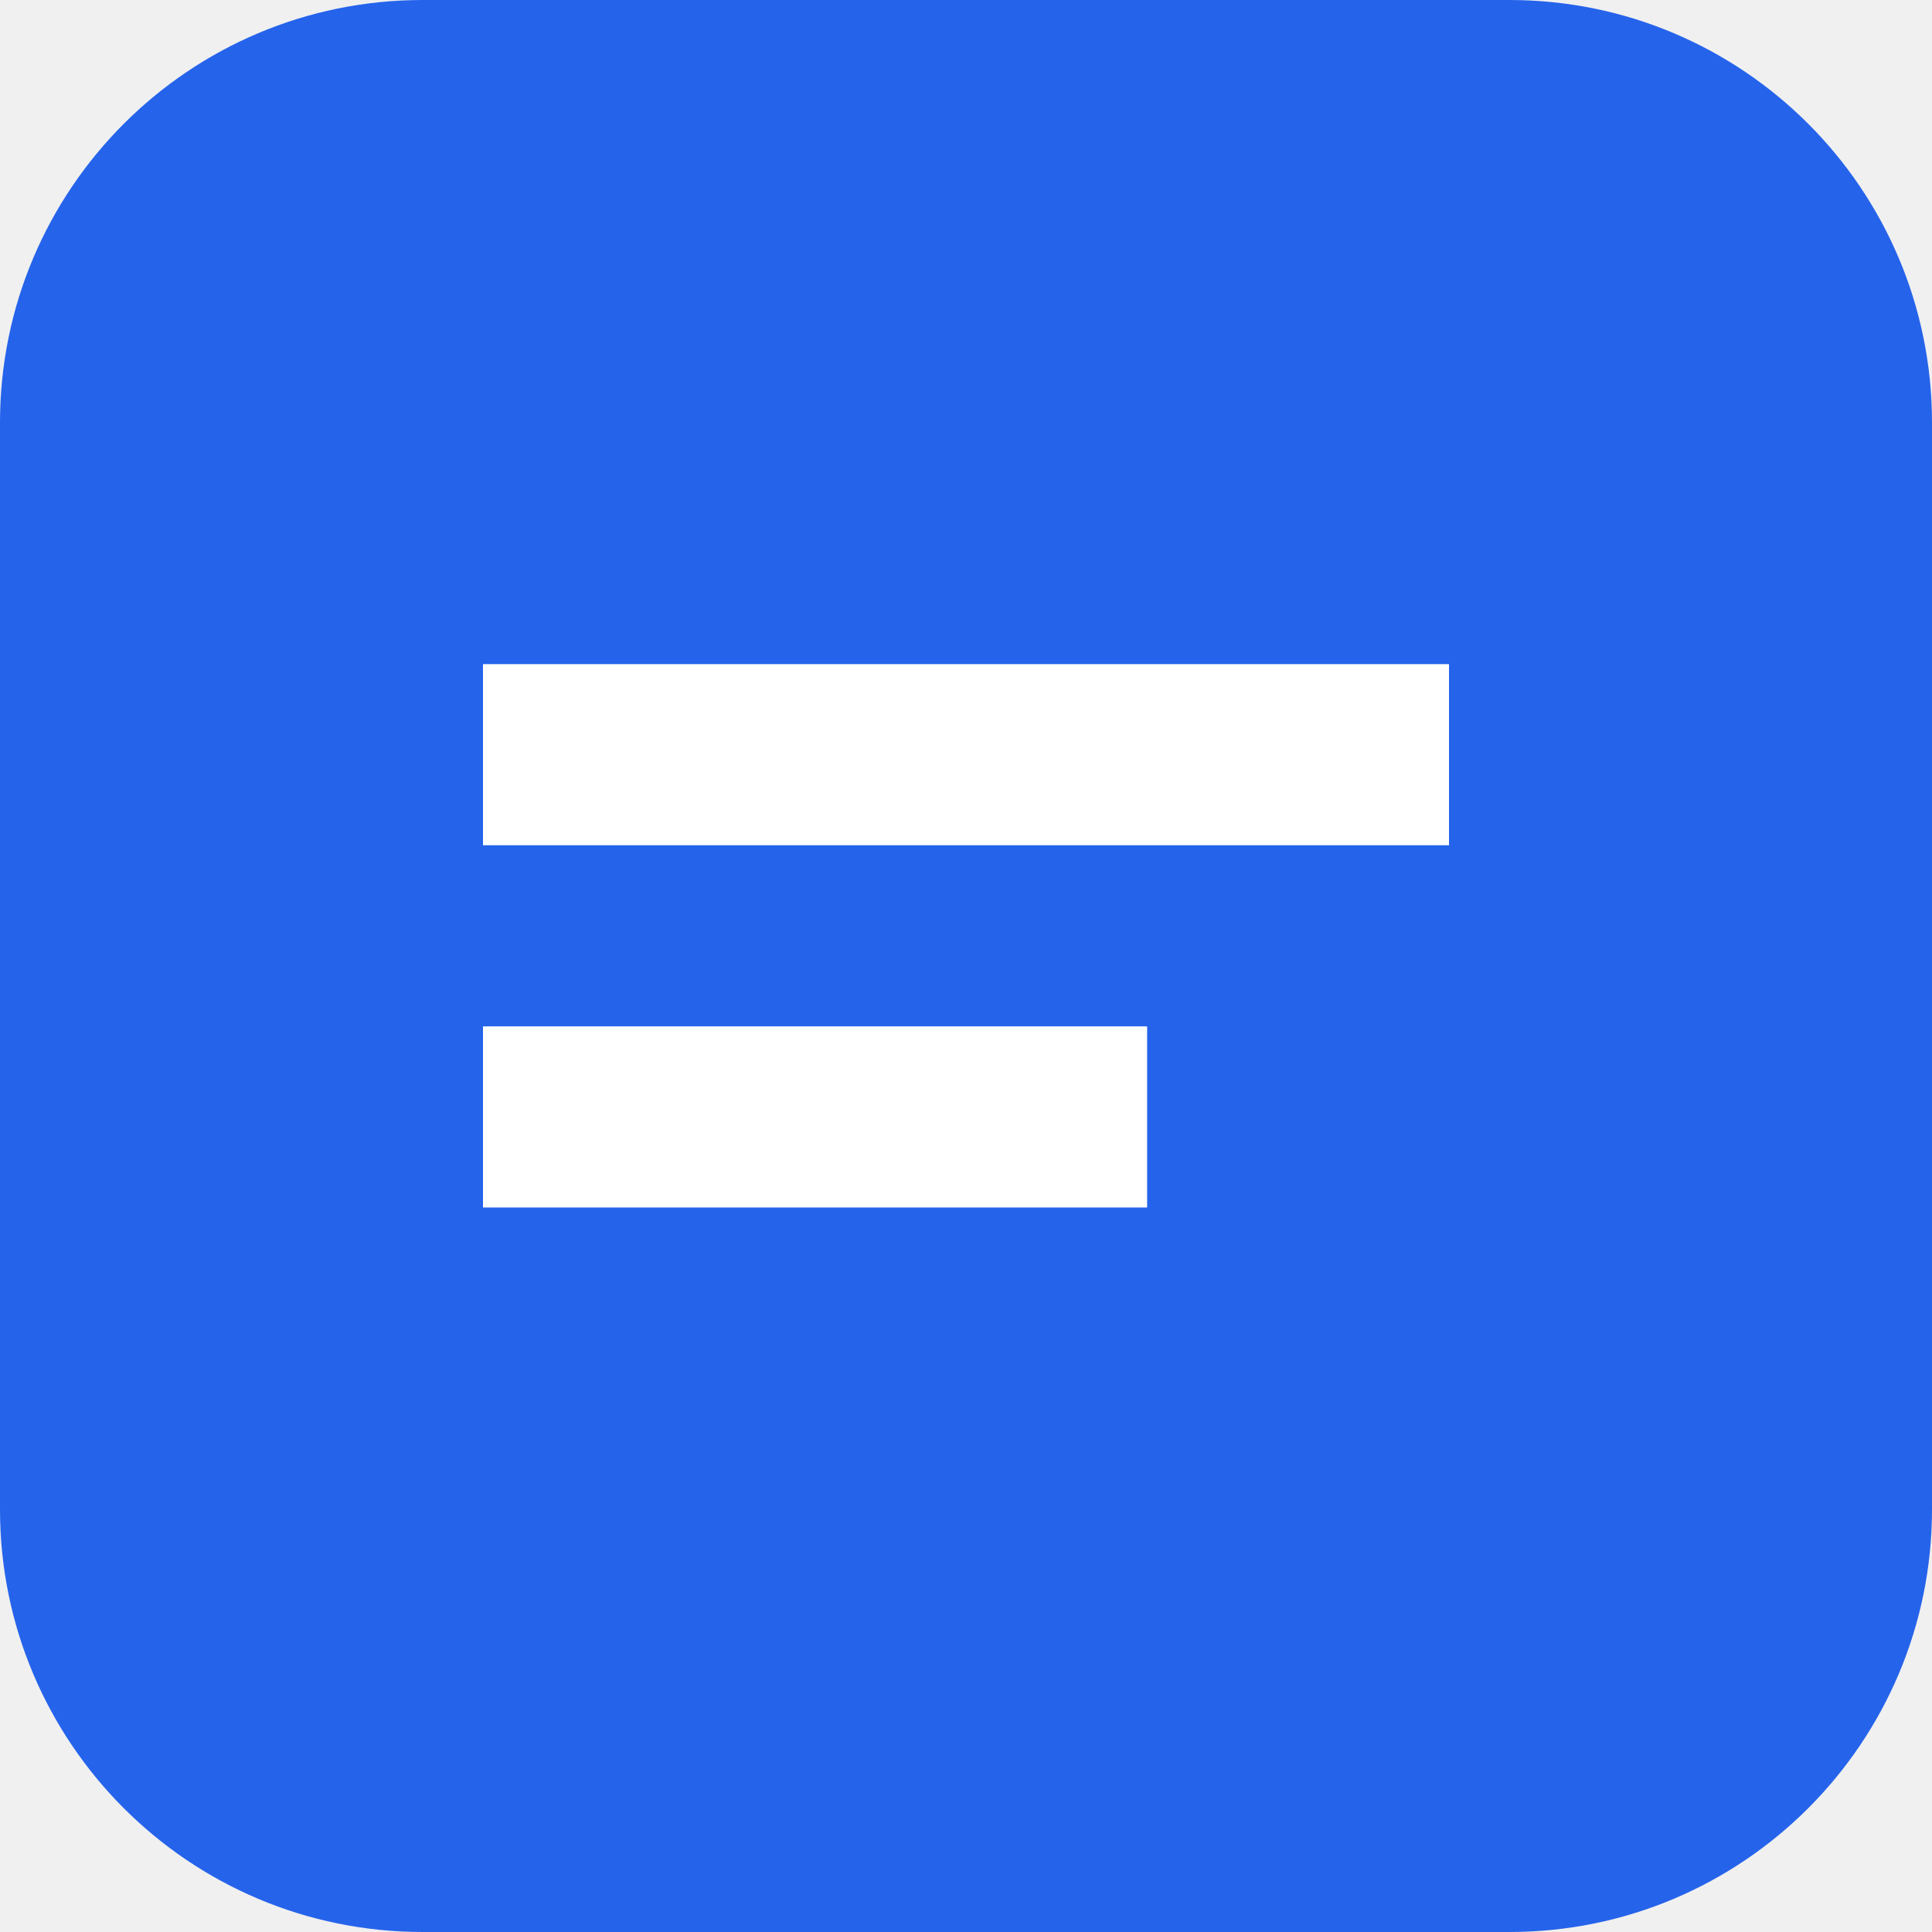
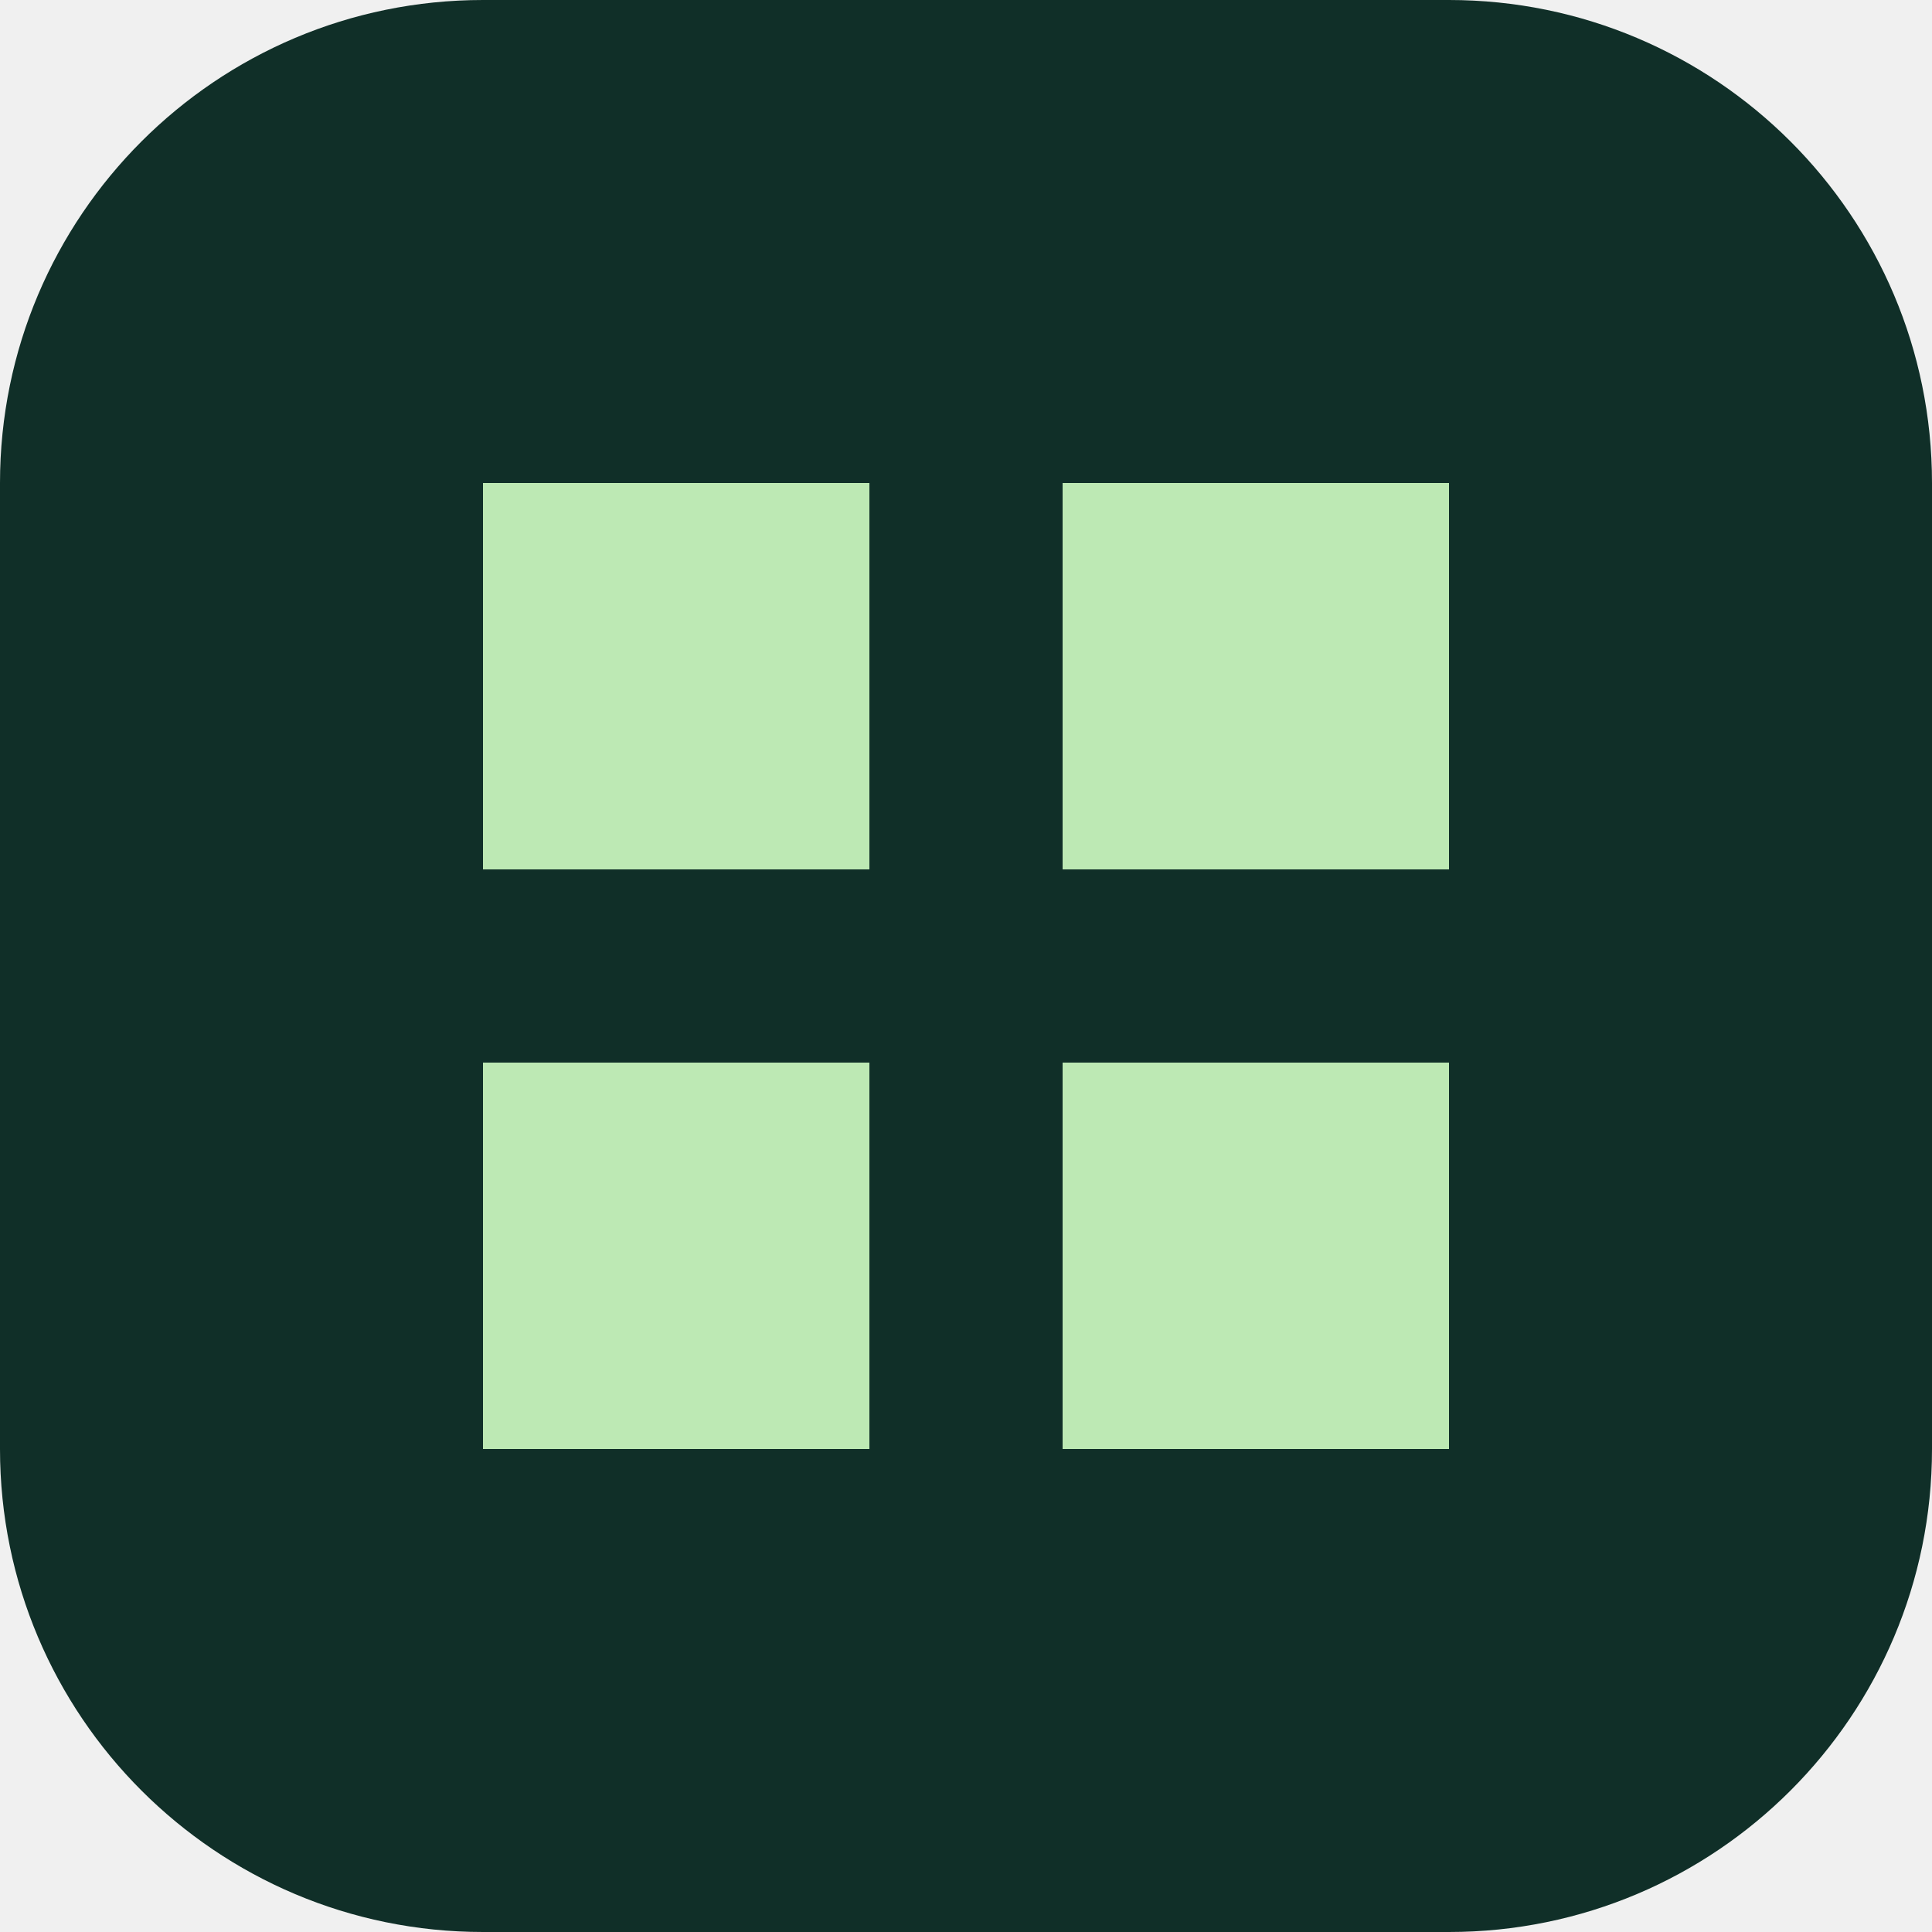
- <svg xmlns="http://www.w3.org/2000/svg" viewBox="0 0 32 32">
-   <rect width="32" height="32" rx="7" fill="#2563eb" />
-   <path d="M8 11h16v3H8zM8 17h11v3H8z" fill="#fff" />
+ <svg xmlns="http://www.w3.org/2000/svg" viewBox="0 0 40 40">
+   <rect width="40" height="40" rx="10" fill="#102f28" />
+   <path d="M10 10h8v8h-8zm12 0h8v8h-8zM10 22h8v8h-8zm12 0h8v8h-8z" fill="#bde9b4" />
</svg>
